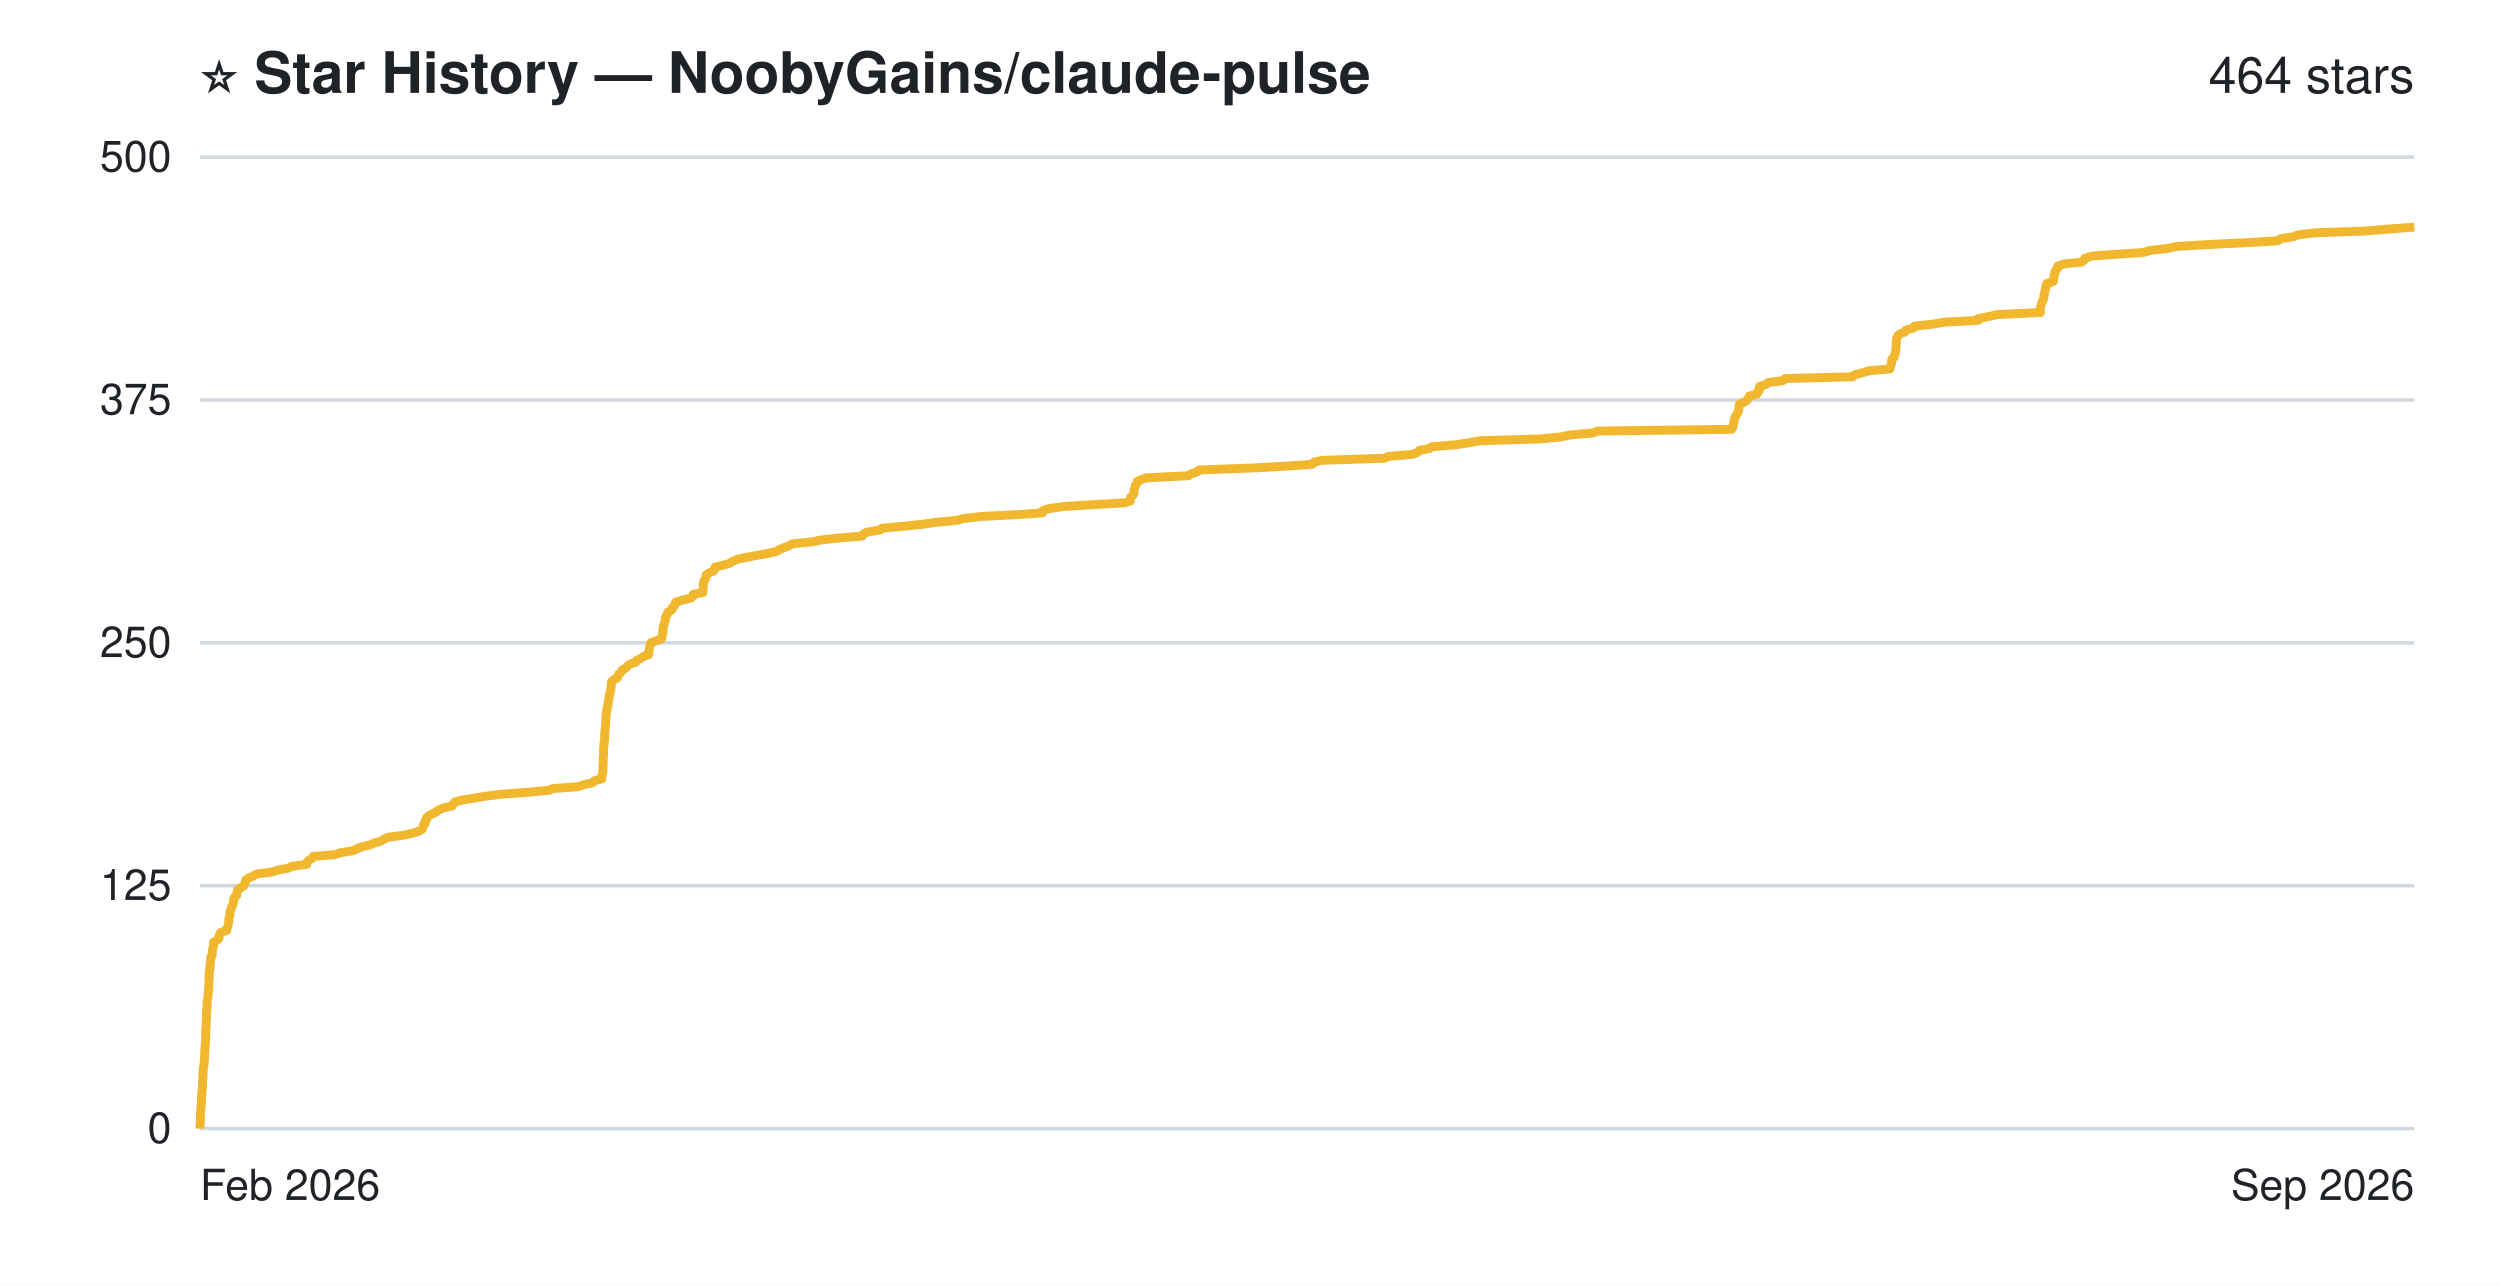
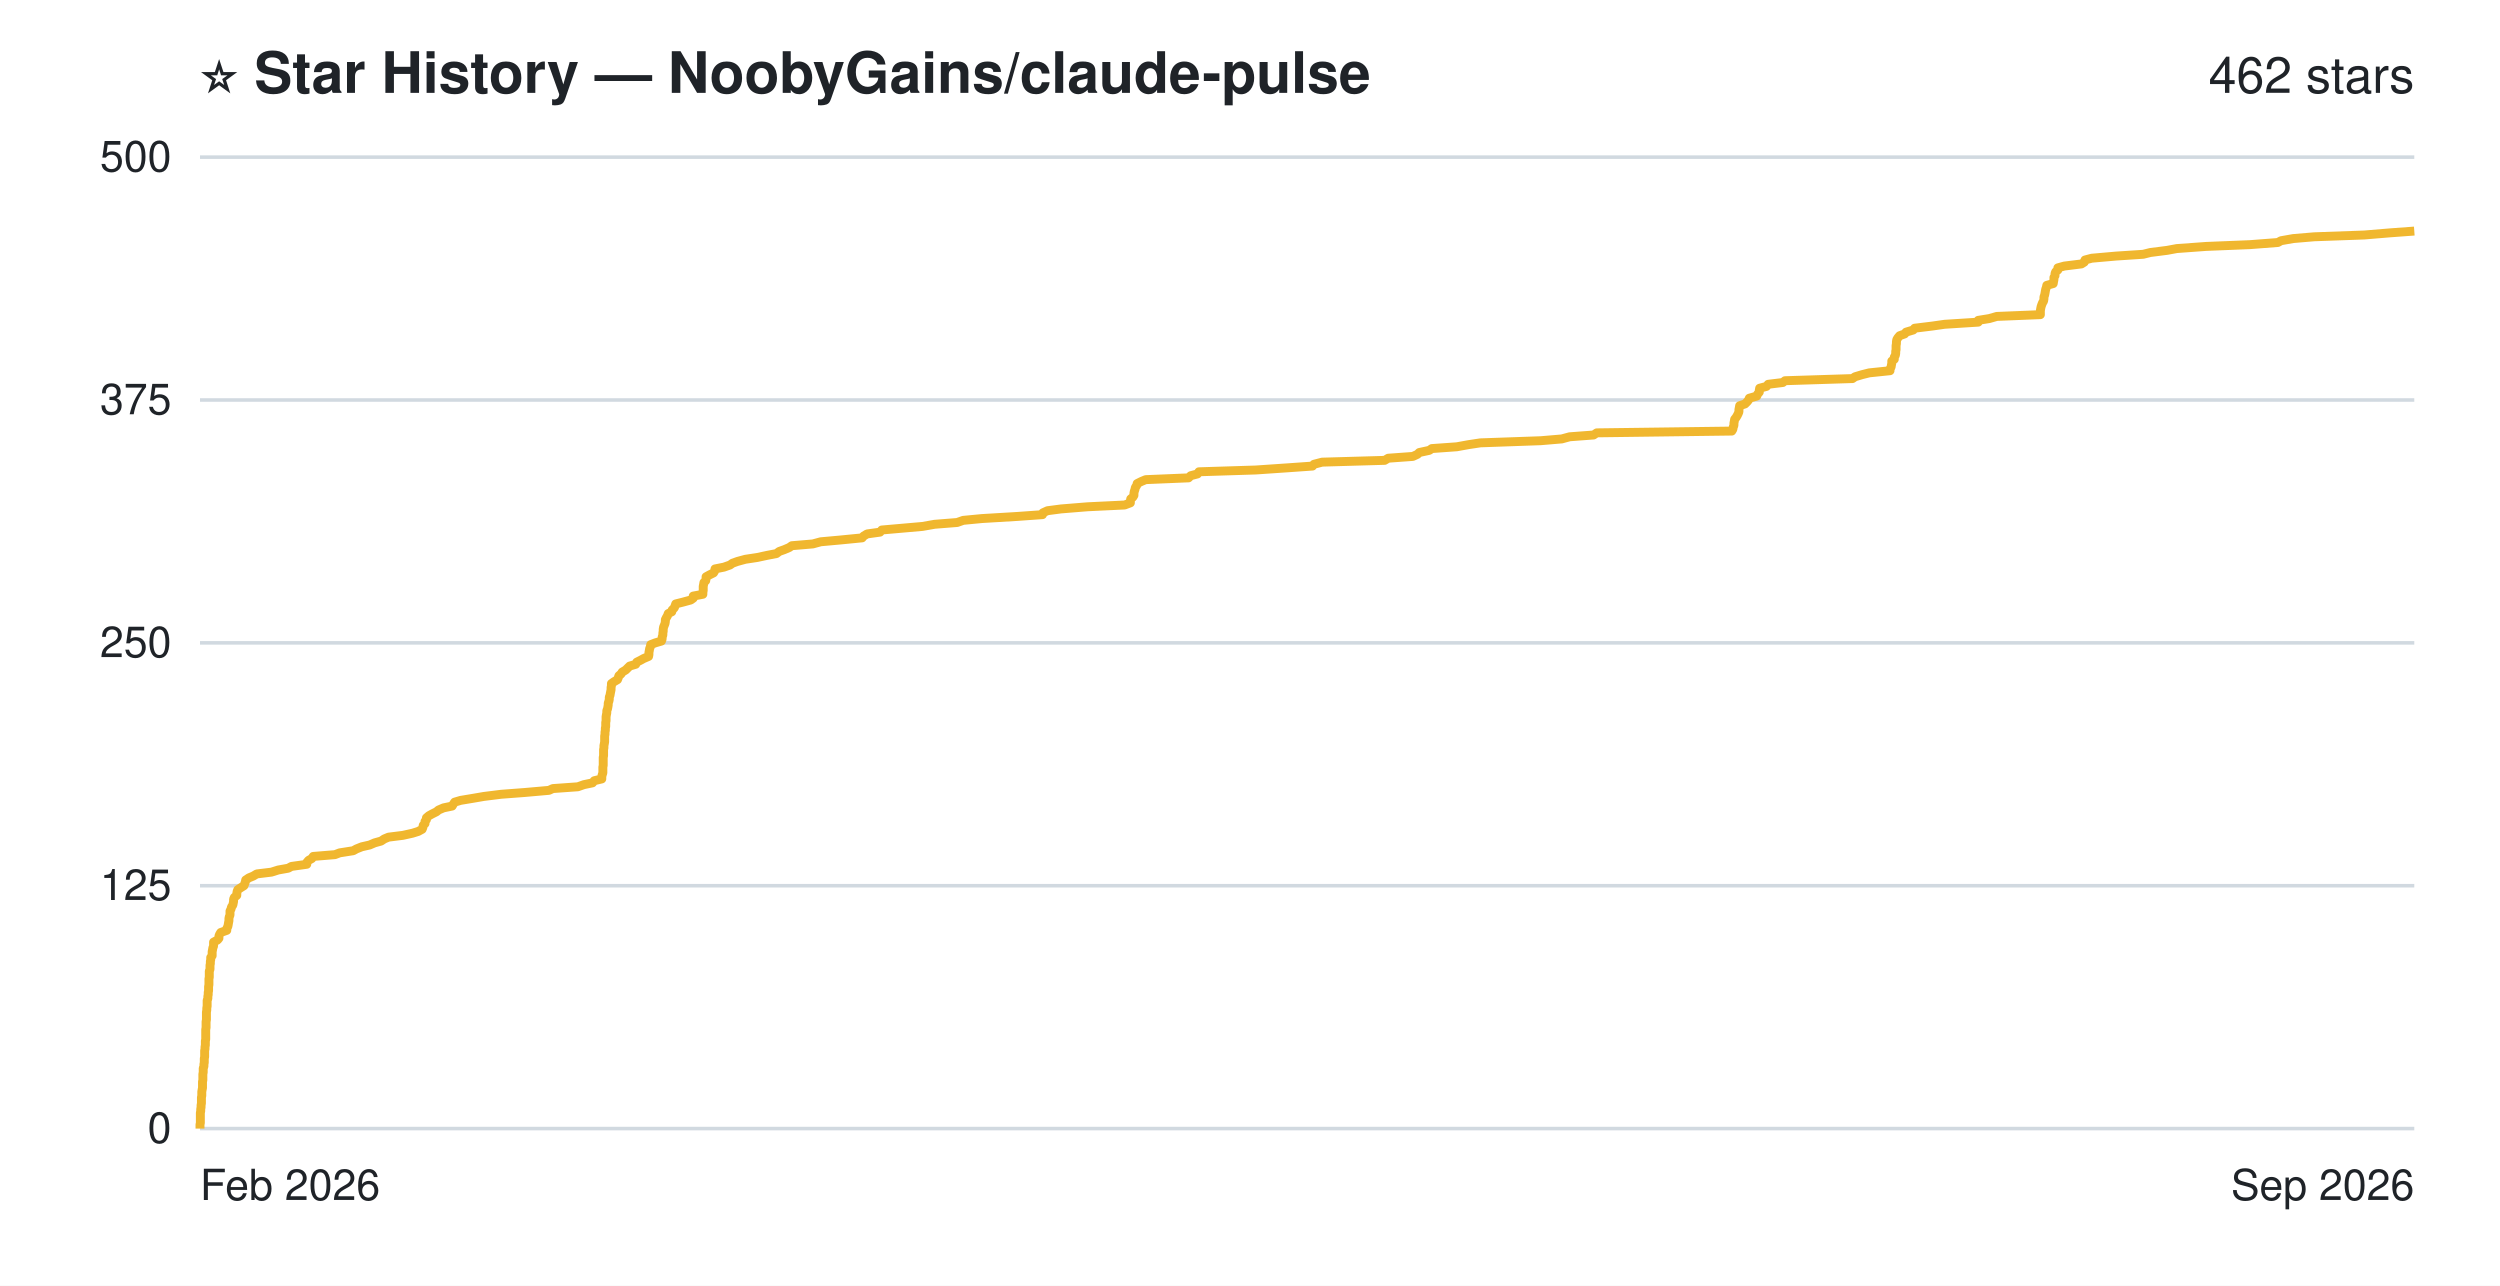
- <svg xmlns="http://www.w3.org/2000/svg" width="700" height="360" viewBox="0 0 700 360" role="img" aria-label="Star history of NoobyGains/claude-pulse: 464 stars">
+ <svg xmlns="http://www.w3.org/2000/svg" width="700" height="360" viewBox="0 0 700 360" role="img" aria-label="Star history of NoobyGains/claude-pulse: 462 stars">
  <rect width="700" height="360" fill="#ffffff" />
  <g font-family="-apple-system, 'Segoe UI', Helvetica, Arial, sans-serif">
    <text x="56" y="26" font-size="16" font-weight="bold" fill="#1f2328">⭐ Star History — NoobyGains/claude-pulse</text>
-     <text x="676" y="26" text-anchor="end" font-size="14" fill="#1f2328">464 stars</text>
+     <text x="676" y="26" text-anchor="end" font-size="14" fill="#1f2328">462 stars</text>
    <line x1="56" y1="316.0" x2="676" y2="316.0" stroke="#d1d9e0" stroke-width="1" />
    <line x1="56" y1="248.0" x2="676" y2="248.0" stroke="#d1d9e0" stroke-width="1" />
    <line x1="56" y1="180.0" x2="676" y2="180.0" stroke="#d1d9e0" stroke-width="1" />
    <line x1="56" y1="112.0" x2="676" y2="112.0" stroke="#d1d9e0" stroke-width="1" />
    <line x1="56" y1="44.0" x2="676" y2="44.0" stroke="#d1d9e0" stroke-width="1" />
-     <path d="M56.0,316.0 L56.0,315.5 L56.0,314.9 L56.1,314.4 L56.1,313.8 L56.1,313.3 L56.1,312.7 L56.1,312.2 L56.1,311.6 L56.2,311.1 L56.2,310.6 L56.3,310.0 L56.3,309.5 L56.4,308.9 L56.4,308.4 L56.4,307.8 L56.4,307.3 L56.5,306.8 L56.5,306.2 L56.5,305.7 L56.6,305.1 L56.7,304.6 L56.7,304.0 L56.7,303.5 L56.7,302.9 L56.8,302.4 L56.8,301.9 L56.8,301.3 L56.8,300.8 L56.9,300.2 L56.9,299.7 L56.9,299.1 L57.1,298.6 L57.1,298.0 L57.2,297.5 L57.2,297.0 L57.2,296.4 L57.3,295.9 L57.3,295.3 L57.3,294.8 L57.3,294.2 L57.4,293.7 L57.4,293.2 L57.5,292.6 L57.5,292.1 L57.5,291.5 L57.6,291.0 L57.6,290.4 L57.6,289.9 L57.6,289.3 L57.6,288.8 L57.6,288.3 L57.7,287.7 L57.7,287.2 L57.7,286.6 L57.7,286.1 L57.8,285.5 L57.8,285.0 L57.8,284.4 L57.8,283.9 L57.8,283.4 L57.9,282.8 L57.9,282.3 L58.0,281.7 L58.0,281.2 L58.0,280.6 L58.0,280.1 L58.2,279.6 L58.2,279.0 L58.3,278.5 L58.3,277.9 L58.4,277.4 L58.4,276.8 L58.4,276.3 L58.5,275.7 L58.5,275.2 L58.5,274.7 L58.5,274.1 L58.6,273.6 L58.6,273.0 L58.6,272.5 L58.6,271.9 L58.8,271.4 L58.8,270.8 L58.8,270.3 L58.9,269.8 L58.9,269.2 L59.0,268.7 L59.0,268.1 L59.4,267.6 L59.4,267.0 L59.4,266.5 L59.5,266.0 L59.6,265.4 L59.8,264.9 L59.8,264.3 L59.8,263.8 L60.9,263.2 L61.3,262.7 L61.3,262.1 L61.5,261.6 L61.8,261.1 L63.5,260.5 L63.5,260.0 L63.8,259.4 L63.9,258.9 L64.0,258.3 L64.1,257.8 L64.1,257.2 L64.2,256.7 L64.4,256.2 L64.4,255.6 L64.4,255.1 L64.7,254.5 L64.8,254.0 L65.2,253.4 L65.3,252.9 L65.4,252.4 L65.4,251.8 L65.6,251.3 L66.3,250.7 L66.3,250.2 L66.4,249.6 L66.6,249.1 L67.5,248.5 L68.3,248.0 L68.5,247.5 L68.7,246.9 L68.8,246.4 L69.7,245.8 L70.9,245.3 L71.9,244.7 L76.0,244.2 L77.9,243.6 L80.7,243.1 L81.6,242.6 L85.9,242.0 L85.9,241.5 L86.4,240.9 L87.3,240.4 L87.7,239.8 L93.8,239.3 L95.1,238.8 L98.9,238.2 L99.8,237.7 L101.3,237.1 L103.5,236.6 L104.9,236.0 L106.7,235.5 L107.6,234.9 L108.8,234.4 L112.8,233.9 L115.5,233.3 L117.1,232.8 L118.2,232.2 L118.4,231.7 L118.5,231.1 L119.0,230.6 L119.0,230.0 L119.4,229.5 L119.4,229.0 L120.1,228.4 L121.0,227.9 L122.2,227.3 L122.8,226.8 L124.2,226.2 L126.6,225.7 L126.9,225.2 L127.3,224.6 L129.0,224.1 L132.6,223.5 L135.5,223.0 L140.3,222.4 L146.9,221.9 L153.7,221.3 L154.8,220.8 L161.8,220.3 L163.5,219.7 L165.9,219.2 L166.4,218.6 L168.5,218.1 L168.5,217.5 L168.6,217.0 L168.8,216.4 L168.8,215.9 L168.8,215.4 L168.8,214.8 L168.9,214.3 L168.9,213.7 L168.9,213.2 L168.9,212.6 L168.9,212.1 L169.0,211.6 L169.0,211.0 L169.0,210.5 L169.0,209.9 L169.0,209.4 L169.1,208.8 L169.1,208.3 L169.2,207.7 L169.3,207.2 L169.3,206.7 L169.3,206.1 L169.3,205.6 L169.4,205.0 L169.4,204.5 L169.5,203.9 L169.5,203.4 L169.6,202.8 L169.6,202.3 L169.6,201.8 L169.7,201.2 L169.7,200.7 L169.7,200.1 L169.8,199.6 L169.9,199.0 L169.9,198.5 L170.1,198.0 L170.2,197.4 L170.3,196.9 L170.3,196.3 L170.5,195.8 L170.6,195.2 L170.6,194.7 L170.8,194.1 L170.9,193.6 L171.0,193.1 L171.1,192.5 L171.1,192.0 L171.2,191.4 L171.2,190.9 L171.9,190.3 L172.9,189.8 L173.1,189.2 L173.3,188.7 L173.9,188.2 L174.2,187.6 L175.2,187.1 L175.7,186.5 L176.3,186.0 L178.0,185.4 L178.3,184.9 L179.3,184.4 L180.2,183.8 L181.6,183.3 L181.7,182.7 L181.7,182.2 L181.8,181.6 L181.9,181.1 L182.1,180.5 L182.2,180.0 L183.5,179.5 L185.2,178.9 L185.4,178.4 L185.4,177.8 L185.6,177.3 L185.6,176.7 L185.7,176.2 L185.7,175.6 L185.8,175.1 L186.0,174.6 L186.2,174.0 L186.3,173.5 L186.3,172.9 L186.6,172.4 L186.9,171.8 L187.1,171.3 L188.1,170.8 L188.2,170.2 L188.8,169.7 L189.0,169.1 L189.2,168.6 L191.2,168.0 L193.4,167.5 L194.1,166.9 L194.1,166.4 L196.8,165.9 L196.8,165.3 L196.9,164.8 L196.9,164.2 L196.9,163.7 L197.0,163.1 L197.1,162.6 L197.6,162.0 L197.7,161.5 L197.7,161.0 L198.6,160.4 L199.8,159.9 L200.1,159.3 L200.2,158.8 L202.7,158.2 L204.4,157.7 L205.1,157.2 L206.5,156.6 L208.7,156.1 L212.0,155.5 L214.8,155.0 L217.4,154.4 L218.2,153.9 L219.6,153.3 L221.0,152.8 L221.7,152.3 L227.6,151.7 L229.8,151.2 L235.3,150.6 L241.4,150.1 L241.8,149.5 L242.8,149.0 L246.4,148.4 L246.9,147.9 L252.6,147.4 L258.3,146.8 L261.7,146.3 L268.0,145.7 L269.7,145.2 L274.9,144.6 L284.9,144.1 L291.9,143.6 L292.0,143.0 L293.3,142.5 L297.1,141.9 L304.5,141.4 L314.9,140.8 L316.5,140.3 L316.5,139.7 L316.6,139.2 L317.2,138.7 L317.5,138.1 L317.5,137.6 L317.6,137.0 L317.8,136.5 L317.9,135.9 L318.3,135.4 L318.4,134.8 L319.6,134.3 L320.8,133.8 L332.8,133.2 L333.4,132.7 L335.3,132.1 L335.7,131.6 L351.6,131.0 L360.4,130.5 L367.5,130.0 L367.9,129.4 L370.2,128.9 L387.7,128.3 L388.7,127.8 L395.6,127.2 L396.9,126.7 L397.4,126.1 L400.2,125.6 L400.9,125.1 L407.9,124.5 L411.2,124.0 L414.5,123.4 L431.4,122.9 L437.3,122.3 L439.5,121.8 L446.2,121.2 L447.1,120.7 L484.9,120.2 L485.2,119.6 L485.3,119.1 L485.5,118.5 L485.5,118.0 L485.6,117.4 L485.7,116.9 L486.1,116.4 L486.4,115.8 L486.7,115.3 L486.9,114.7 L486.9,114.2 L487.0,113.6 L487.1,113.1 L488.6,112.5 L489.2,112.0 L489.6,111.5 L489.8,110.9 L491.9,110.4 L492.1,109.8 L492.6,109.3 L492.6,108.7 L492.7,108.2 L494.6,107.6 L495.1,107.1 L499.2,106.6 L499.8,106.0 L518.7,105.5 L519.4,104.9 L521.4,104.4 L523.4,103.8 L529.2,103.3 L529.2,102.8 L529.5,102.2 L529.6,101.7 L529.7,101.1 L529.7,100.6 L530.4,100.0 L530.4,99.5 L530.7,98.9 L530.8,98.4 L530.8,97.9 L530.9,97.3 L530.9,96.8 L530.9,96.2 L531.0,95.7 L531.0,95.1 L531.1,94.6 L531.4,94.0 L531.9,93.5 L533.3,93.0 L533.7,92.4 L535.7,91.9 L536.1,91.3 L541.0,90.8 L544.5,90.2 L553.9,89.7 L553.9,89.2 L557.0,88.6 L559.1,88.1 L571.3,87.5 L571.3,87.0 L571.3,86.4 L571.4,85.9 L571.5,85.3 L571.7,84.8 L571.9,84.3 L572.2,83.7 L572.3,83.2 L572.3,82.6 L572.5,82.1 L572.6,81.5 L572.7,81.0 L572.8,80.4 L573.0,79.9 L573.1,79.4 L574.9,78.8 L575.0,78.3 L575.1,77.7 L575.1,77.2 L575.4,76.6 L575.4,76.1 L575.6,75.6 L576.2,75.0 L576.2,74.5 L578.0,73.9 L582.8,73.4 L583.6,72.8 L583.8,72.3 L585.7,71.7 L592.5,71.2 L600.1,70.7 L602.1,70.1 L606.8,69.6 L609.5,69.0 L617.7,68.5 L630.0,67.9 L637.8,67.4 L638.7,66.8 L642.1,66.3 L643.3,65.8 L648.0,65.2 L662.0,64.7 L669.2,64.1 L676.0,63.6" fill="none" stroke="#f0b72f" stroke-width="2.5" stroke-linejoin="round" />
+     <path d="M56.0,316.0 L56.0,315.5 L56.0,314.9 L56.1,314.4 L56.1,313.8 L56.1,313.3 L56.1,312.7 L56.1,312.2 L56.1,311.6 L56.2,311.1 L56.2,310.6 L56.3,310.0 L56.3,309.5 L56.4,308.9 L56.4,308.4 L56.4,307.8 L56.4,307.3 L56.5,306.8 L56.5,306.2 L56.5,305.7 L56.6,305.1 L56.7,304.6 L56.7,304.0 L56.7,303.5 L56.7,302.9 L56.8,302.4 L56.8,301.9 L56.8,301.3 L56.8,300.8 L56.9,300.2 L56.9,299.7 L56.9,299.1 L57.1,298.6 L57.1,298.0 L57.2,297.5 L57.2,297.0 L57.2,296.4 L57.3,295.9 L57.3,295.3 L57.3,294.8 L57.3,294.2 L57.4,293.7 L57.4,293.2 L57.5,292.6 L57.5,292.1 L57.5,291.5 L57.6,291.0 L57.6,290.4 L57.6,289.9 L57.6,289.3 L57.6,288.8 L57.6,288.3 L57.7,287.7 L57.7,287.2 L57.7,286.6 L57.7,286.1 L57.8,285.5 L57.8,285.0 L57.8,284.4 L57.8,283.9 L57.8,283.4 L57.9,282.8 L57.9,282.3 L58.0,281.7 L58.0,281.2 L58.0,280.6 L58.0,280.1 L58.2,279.6 L58.2,279.0 L58.3,278.5 L58.3,277.9 L58.4,277.4 L58.4,276.8 L58.4,276.3 L58.5,275.7 L58.5,275.2 L58.5,274.7 L58.5,274.1 L58.6,273.6 L58.6,273.0 L58.6,272.5 L58.6,271.9 L58.8,271.4 L58.8,270.8 L58.8,270.3 L58.9,269.8 L58.9,269.2 L59.0,268.7 L59.0,268.1 L59.4,267.6 L59.4,267.0 L59.4,266.5 L59.5,266.0 L59.6,265.4 L59.8,264.9 L59.8,264.3 L59.8,263.8 L60.9,263.2 L61.3,262.7 L61.3,262.1 L61.5,261.6 L61.8,261.1 L63.5,260.5 L63.5,260.0 L63.8,259.4 L63.9,258.9 L64.0,258.3 L64.1,257.8 L64.1,257.2 L64.2,256.7 L64.4,256.2 L64.4,255.6 L64.4,255.1 L64.7,254.5 L64.8,254.0 L65.2,253.4 L65.3,252.9 L65.4,252.4 L65.4,251.8 L65.6,251.3 L66.3,250.7 L66.3,250.2 L66.4,249.6 L66.6,249.1 L67.5,248.5 L68.3,248.0 L68.5,247.5 L68.7,246.9 L68.8,246.4 L69.7,245.8 L70.9,245.3 L71.9,244.7 L76.0,244.2 L77.9,243.6 L80.7,243.1 L81.6,242.6 L85.9,242.0 L85.9,241.5 L86.4,240.9 L87.3,240.4 L87.7,239.8 L93.8,239.3 L95.1,238.8 L98.9,238.2 L99.8,237.7 L101.3,237.1 L103.5,236.6 L104.9,236.0 L106.7,235.5 L107.6,234.9 L108.8,234.4 L112.8,233.9 L115.5,233.3 L117.1,232.8 L118.2,232.2 L118.4,231.7 L118.5,231.1 L119.0,230.6 L119.0,230.0 L119.4,229.5 L119.4,229.0 L120.1,228.4 L121.0,227.9 L122.2,227.3 L122.8,226.8 L124.2,226.2 L126.6,225.7 L126.9,225.2 L127.3,224.6 L129.0,224.1 L132.6,223.5 L135.5,223.0 L140.3,222.4 L146.9,221.9 L153.7,221.3 L154.8,220.8 L161.8,220.3 L163.5,219.7 L165.9,219.2 L166.4,218.6 L168.5,218.1 L168.5,217.5 L168.6,217.0 L168.8,216.4 L168.8,215.9 L168.8,215.4 L168.8,214.8 L168.9,214.3 L168.9,213.7 L168.9,213.2 L168.9,212.6 L168.9,212.1 L169.0,211.6 L169.0,211.0 L169.0,210.5 L169.0,209.9 L169.1,209.4 L169.1,208.8 L169.2,208.3 L169.3,207.7 L169.3,207.2 L169.3,206.7 L169.3,206.1 L169.4,205.6 L169.4,205.0 L169.5,204.5 L169.5,203.9 L169.6,203.4 L169.6,202.8 L169.6,202.3 L169.7,201.8 L169.7,201.2 L169.7,200.7 L169.8,200.1 L169.9,199.6 L169.9,199.0 L170.1,198.5 L170.2,198.0 L170.3,197.4 L170.3,196.9 L170.5,196.3 L170.6,195.8 L170.6,195.2 L170.8,194.7 L170.9,194.1 L171.0,193.6 L171.1,193.1 L171.1,192.5 L171.2,192.0 L171.2,191.4 L171.9,190.9 L172.9,190.3 L173.1,189.8 L173.3,189.2 L173.9,188.7 L174.2,188.2 L175.2,187.6 L175.7,187.1 L176.3,186.5 L178.0,186.0 L178.3,185.4 L179.3,184.9 L180.2,184.4 L181.6,183.8 L181.7,183.3 L181.7,182.7 L181.8,182.2 L181.9,181.6 L182.1,181.1 L182.2,180.5 L183.5,180.0 L185.2,179.5 L185.4,178.9 L185.4,178.4 L185.6,177.8 L185.6,177.3 L185.7,176.7 L185.7,176.2 L185.8,175.6 L186.0,175.1 L186.2,174.6 L186.3,174.0 L186.3,173.5 L186.6,172.9 L186.9,172.4 L187.1,171.8 L188.1,171.3 L188.2,170.8 L188.8,170.2 L189.0,169.7 L189.2,169.1 L191.2,168.6 L193.4,168.0 L194.1,167.5 L194.1,166.9 L196.8,166.4 L196.8,165.9 L196.9,165.3 L196.9,164.8 L196.9,164.2 L197.0,163.7 L197.1,163.1 L197.6,162.6 L197.7,162.0 L197.7,161.5 L198.6,161.0 L199.8,160.4 L200.1,159.9 L200.2,159.3 L202.7,158.8 L204.4,158.2 L205.1,157.7 L206.5,157.2 L208.7,156.6 L212.0,156.1 L214.8,155.5 L217.4,155.0 L218.2,154.4 L219.6,153.9 L221.0,153.3 L221.7,152.8 L227.6,152.3 L229.8,151.7 L235.3,151.2 L241.4,150.6 L241.8,150.1 L242.8,149.5 L246.4,149.0 L246.9,148.4 L252.6,147.9 L258.3,147.4 L261.7,146.8 L268.0,146.3 L269.7,145.7 L274.9,145.2 L284.9,144.6 L291.9,144.1 L292.0,143.6 L293.3,143.0 L297.1,142.5 L304.5,141.9 L314.9,141.4 L316.5,140.8 L316.5,140.3 L316.6,139.7 L317.2,139.2 L317.5,138.7 L317.5,138.1 L317.6,137.6 L317.8,137.0 L317.9,136.5 L318.3,135.9 L318.4,135.4 L319.6,134.8 L320.8,134.3 L332.8,133.8 L333.4,133.2 L335.3,132.7 L335.7,132.1 L351.6,131.6 L360.4,131.0 L367.5,130.5 L367.9,130.0 L370.2,129.4 L387.7,128.9 L388.7,128.3 L395.6,127.8 L396.9,127.2 L397.4,126.7 L400.2,126.1 L400.9,125.6 L407.9,125.1 L411.2,124.5 L414.5,124.0 L431.4,123.4 L437.3,122.9 L439.5,122.3 L446.2,121.8 L447.1,121.2 L484.9,120.7 L485.2,120.2 L485.3,119.6 L485.5,119.1 L485.5,118.5 L485.6,118.0 L485.7,117.4 L486.1,116.9 L486.4,116.4 L486.7,115.8 L486.9,115.3 L486.9,114.7 L487.0,114.2 L487.1,113.6 L488.6,113.1 L489.2,112.5 L489.6,112.0 L489.8,111.5 L491.9,110.9 L492.1,110.4 L492.6,109.8 L492.6,109.3 L492.7,108.7 L494.6,108.2 L495.1,107.6 L499.2,107.1 L499.8,106.6 L518.7,106.0 L519.4,105.5 L521.4,104.9 L523.4,104.4 L529.2,103.8 L529.2,103.3 L529.5,102.8 L529.6,102.2 L529.7,101.7 L529.7,101.1 L530.4,100.6 L530.4,100.0 L530.7,99.5 L530.8,98.9 L530.8,98.4 L530.9,97.9 L530.9,97.3 L530.9,96.8 L531.0,96.2 L531.0,95.7 L531.1,95.1 L531.4,94.6 L531.9,94.0 L533.3,93.5 L533.7,93.0 L535.7,92.4 L536.1,91.9 L541.0,91.3 L544.5,90.8 L553.9,90.2 L553.9,89.7 L557.0,89.2 L559.1,88.6 L571.3,88.1 L571.3,87.5 L571.3,87.0 L571.4,86.4 L571.5,85.9 L571.7,85.3 L571.9,84.8 L572.2,84.3 L572.3,83.7 L572.3,83.2 L572.5,82.6 L572.6,82.1 L572.7,81.5 L572.8,81.0 L573.0,80.4 L573.1,79.9 L574.9,79.4 L575.0,78.8 L575.1,78.3 L575.1,77.7 L575.4,77.2 L575.4,76.6 L575.6,76.1 L576.2,75.6 L576.2,75.0 L578.0,74.5 L582.8,73.9 L583.6,73.4 L583.8,72.8 L585.7,72.3 L592.5,71.7 L600.1,71.2 L602.1,70.7 L606.8,70.1 L609.5,69.6 L617.7,69.0 L630.0,68.5 L637.8,67.9 L638.7,67.4 L642.1,66.8 L648.0,66.3 L662.0,65.8 L669.2,65.2 L676.0,64.7" fill="none" stroke="#f0b72f" stroke-width="2.5" stroke-linejoin="round" />
    <text x="48" y="320.0" text-anchor="end" font-size="12" fill="#1f2328">0</text>
    <text x="48" y="252.0" text-anchor="end" font-size="12" fill="#1f2328">125</text>
    <text x="48" y="184.0" text-anchor="end" font-size="12" fill="#1f2328">250</text>
    <text x="48" y="116.0" text-anchor="end" font-size="12" fill="#1f2328">375</text>
    <text x="48" y="48.0" text-anchor="end" font-size="12" fill="#1f2328">500</text>
    <text x="56" y="336" text-anchor="start" font-size="12" fill="#1f2328">Feb 2026</text>
    <text x="676" y="336" text-anchor="end" font-size="12" fill="#1f2328">Sep 2026</text>
  </g>
</svg>
